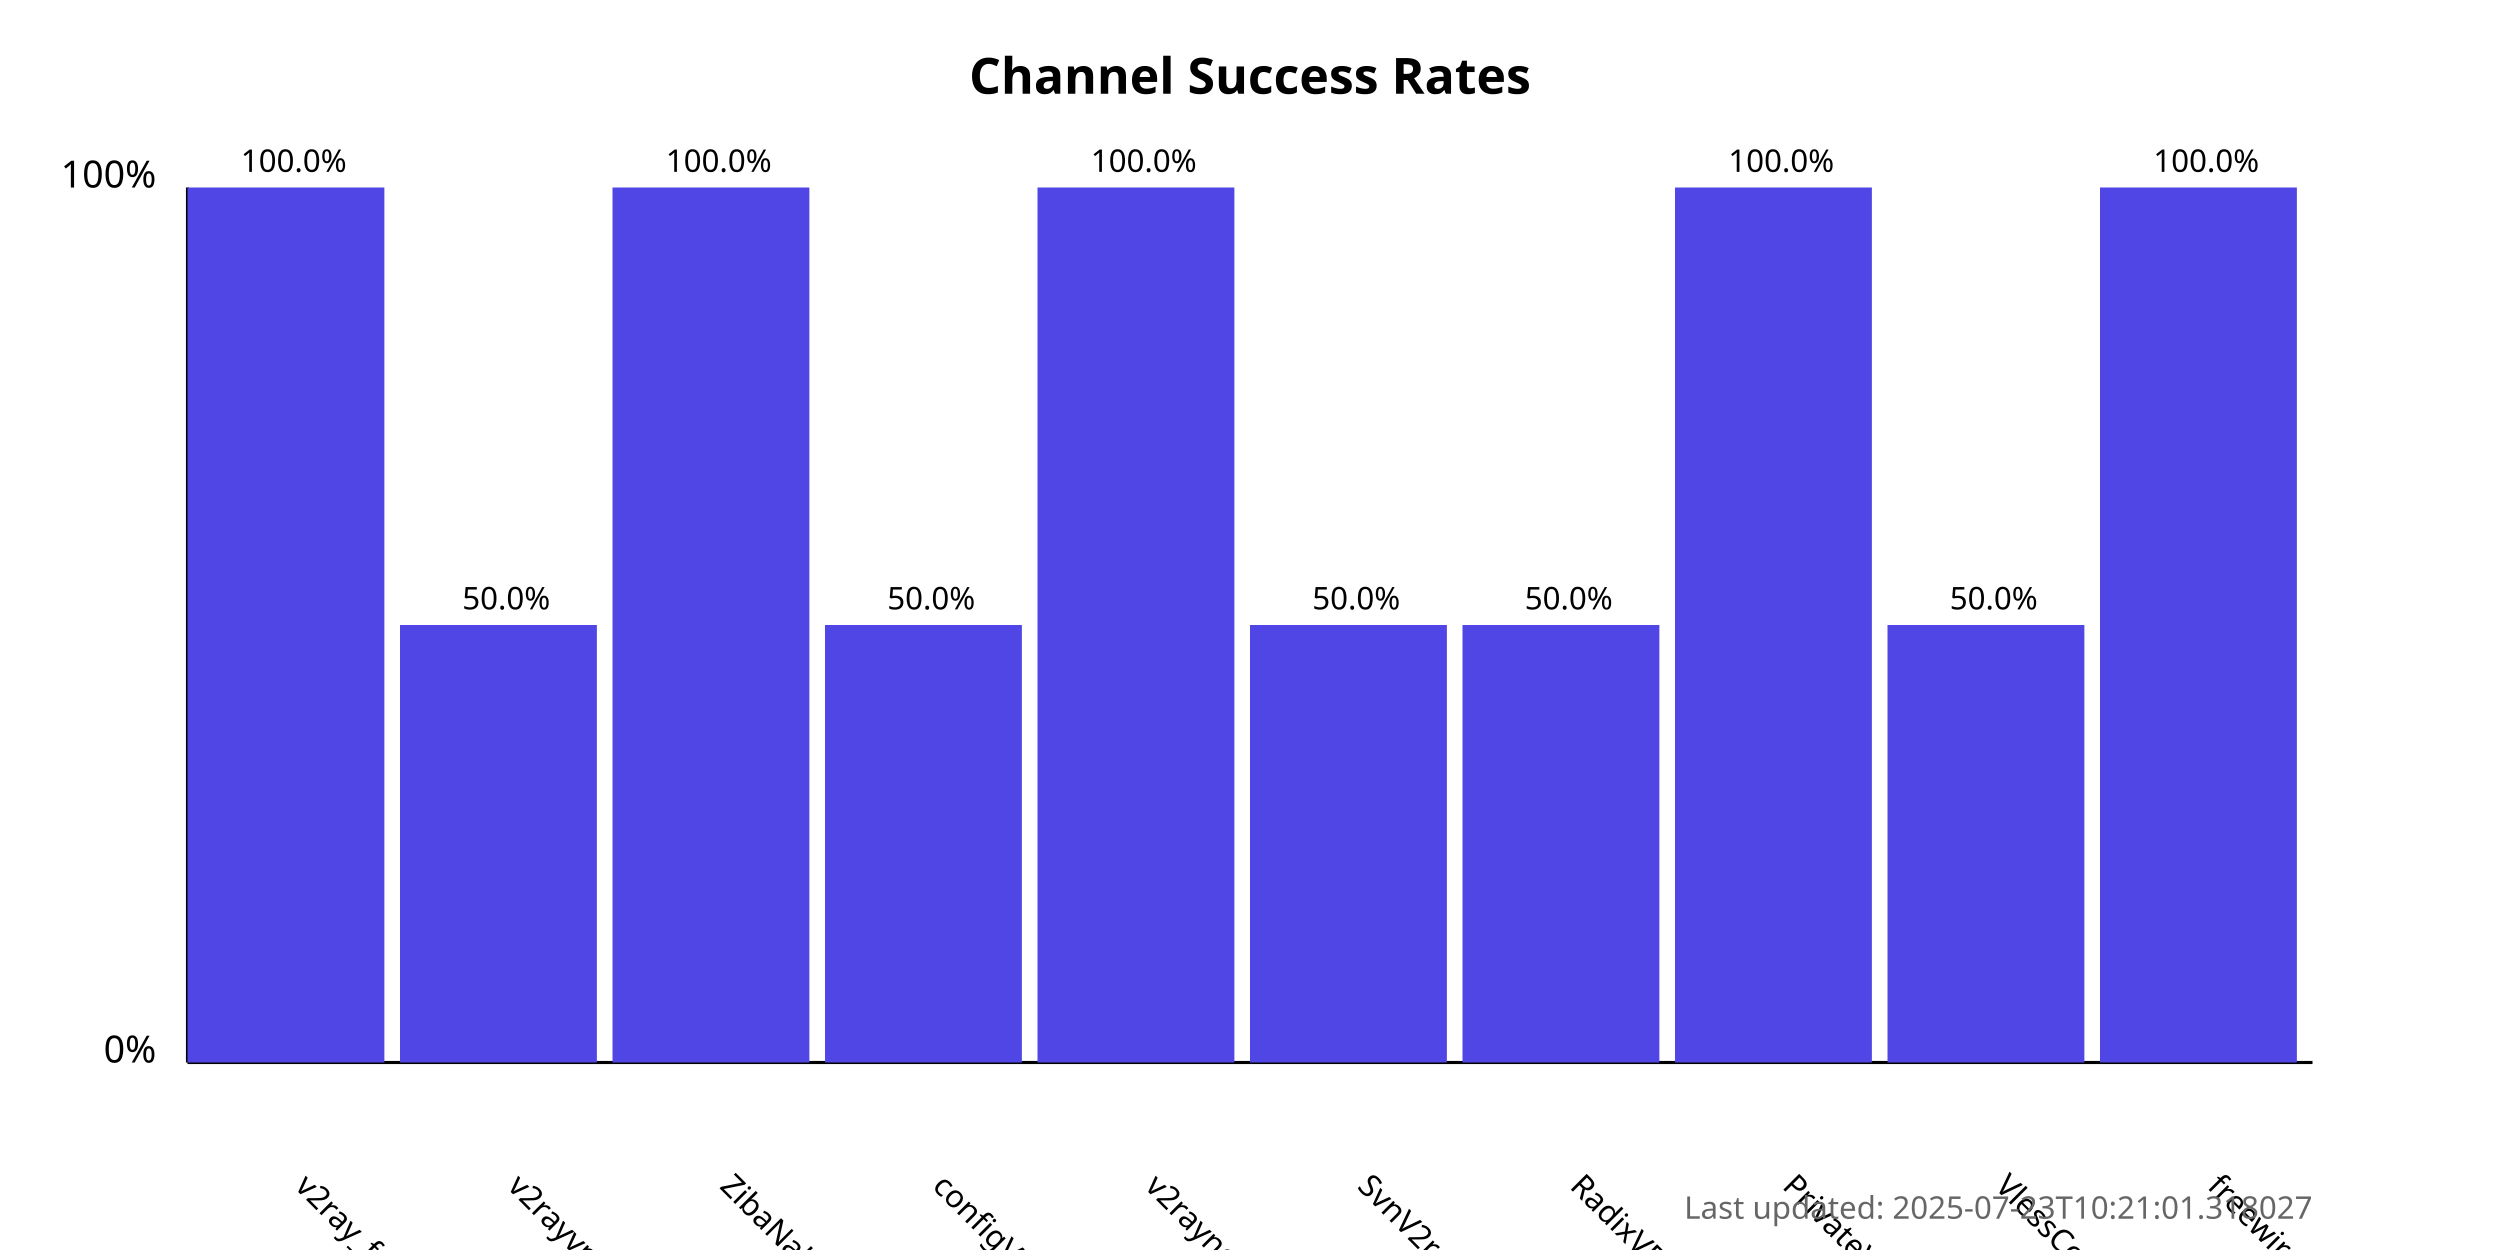
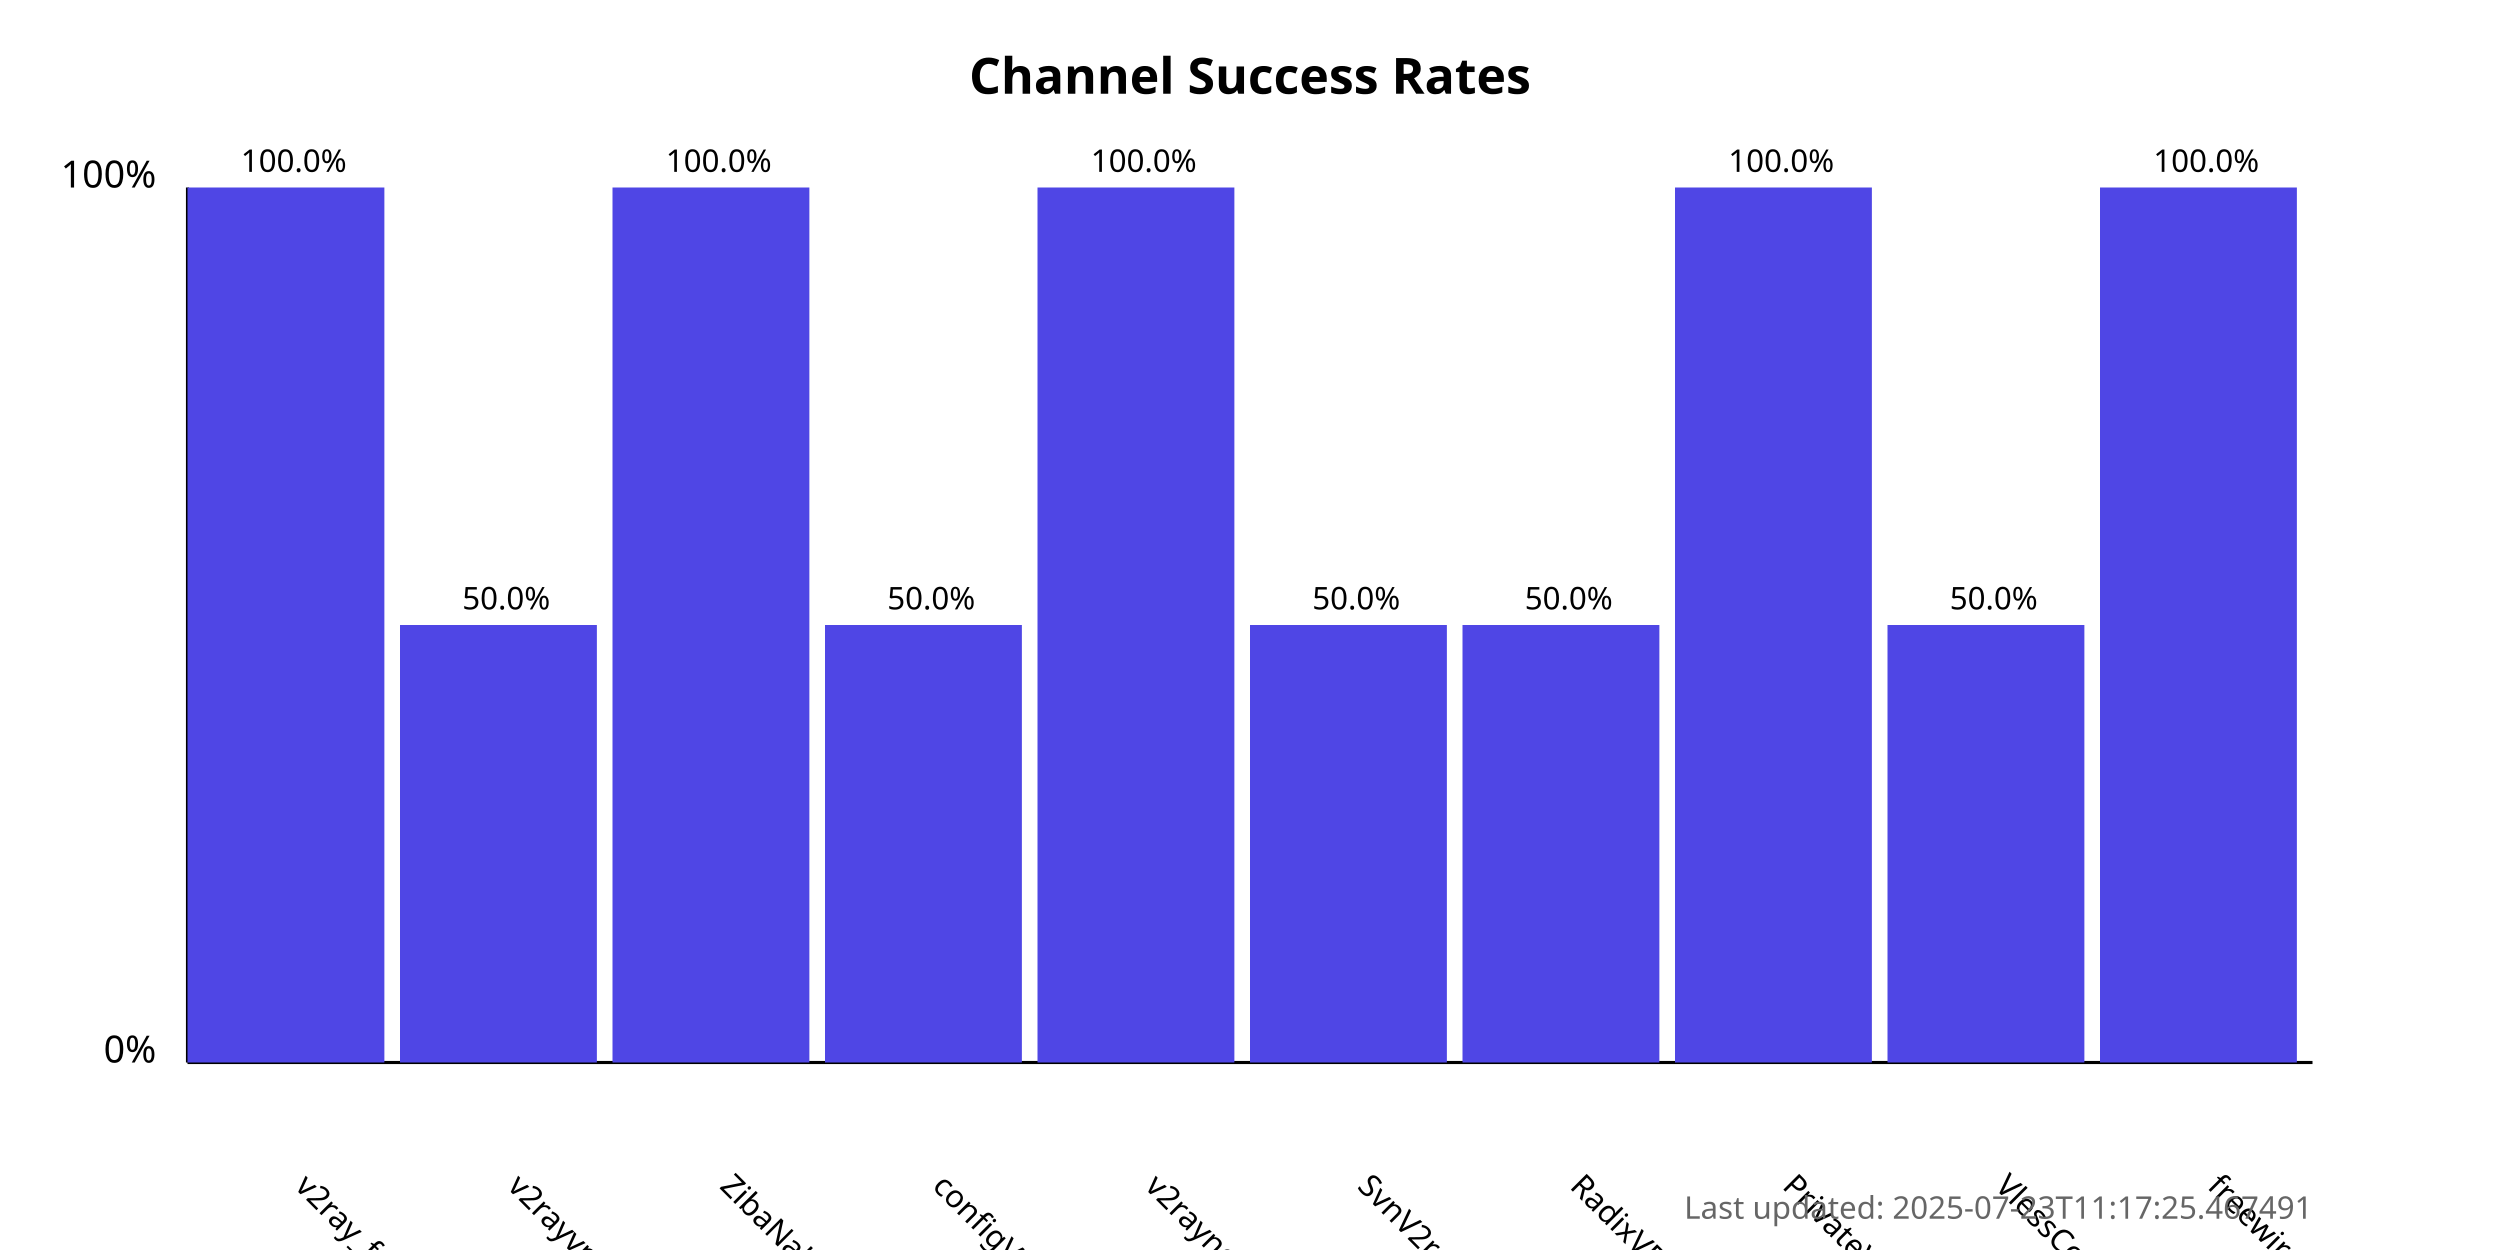
<svg xmlns="http://www.w3.org/2000/svg" width="800" height="400">
  <style>
            .chart-title { font: bold 16px sans-serif; }
            .axis-label { font: 12px sans-serif; }
            .tick-label { font: 10px sans-serif; }
            .bar { fill: #4f46e5; }
            .bar:hover { fill: #6366f1; }
            .timestamp { font: 10px sans-serif; fill: #666; }
        </style>
  <text x="400.0" y="30" text-anchor="middle" class="chart-title">
            Channel Success Rates
        </text>
  <line x1="60" y1="340" x2="60" y2="60" stroke="black" stroke-width="1" />
  <line x1="60" y1="340" x2="740" y2="340" stroke="black" stroke-width="1" />
  <text x="50" y="340" text-anchor="end" class="axis-label">0%</text>
  <text x="50" y="60" text-anchor="end" class="axis-label">100%</text>
  <g>
    <rect x="60" y="60.0" width="63.0" height="280.0" class="bar" />
    <text x="94.0" y="380" transform="rotate(45, 94.0, 380)" text-anchor="start" class="tick-label">
                v2ray_free_conf
            </text>
    <text x="94.0" y="55.0" text-anchor="middle" class="tick-label">
                100.0%
            </text>
  </g>
  <g>
    <rect x="128.0" y="200.0" width="63.0" height="140.0" class="bar" />
    <text x="162.0" y="380" transform="rotate(45, 162.0, 380)" text-anchor="start" class="tick-label">
                v2rayvpno
            </text>
    <text x="162.0" y="195.0" text-anchor="middle" class="tick-label">
                50.0%
            </text>
  </g>
  <g>
    <rect x="196.0" y="60.0" width="63.0" height="280.0" class="bar" />
    <text x="230.0" y="380" transform="rotate(45, 230.0, 380)" text-anchor="start" class="tick-label">
                ZibaNabz
            </text>
    <text x="230.0" y="55.0" text-anchor="middle" class="tick-label">
                100.0%
            </text>
  </g>
  <g>
    <rect x="264.0" y="200.0" width="63.0" height="140.0" class="bar" />
    <text x="298.0" y="380" transform="rotate(45, 298.0, 380)" text-anchor="start" class="tick-label">
                configV2rayForFree
            </text>
    <text x="298.0" y="195.0" text-anchor="middle" class="tick-label">
                50.0%
            </text>
  </g>
  <g>
    <rect x="332.0" y="60.0" width="63.0" height="280.0" class="bar" />
    <text x="366.0" y="380" transform="rotate(45, 366.0, 380)" text-anchor="start" class="tick-label">
                v2rayngvpn
            </text>
    <text x="366.0" y="55.0" text-anchor="middle" class="tick-label">
                100.0%
            </text>
  </g>
  <g>
    <rect x="400.0" y="200.0" width="63.0" height="140.0" class="bar" />
    <text x="434.0" y="380" transform="rotate(45, 434.0, 380)" text-anchor="start" class="tick-label">
                SvnV2ray
            </text>
    <text x="434.0" y="195.0" text-anchor="middle" class="tick-label">
                50.0%
            </text>
  </g>
  <g>
    <rect x="468.0" y="200.0" width="63.0" height="140.0" class="bar" />
    <text x="502.0" y="380" transform="rotate(45, 502.0, 380)" text-anchor="start" class="tick-label">
                RadixVPN
            </text>
    <text x="502.0" y="195.0" text-anchor="middle" class="tick-label">
                50.0%
            </text>
  </g>
  <g>
    <rect x="536.0" y="60.0" width="63.0" height="280.0" class="bar" />
    <text x="570.0" y="380" transform="rotate(45, 570.0, 380)" text-anchor="start" class="tick-label">
                PrivateVPNs
            </text>
    <text x="570.0" y="55.0" text-anchor="middle" class="tick-label">
                100.0%
            </text>
  </g>
  <g>
    <rect x="604.0" y="200.0" width="63.0" height="140.0" class="bar" />
    <text x="638.0" y="380" transform="rotate(45, 638.0, 380)" text-anchor="start" class="tick-label">
                VlessConfig
            </text>
    <text x="638.0" y="195.0" text-anchor="middle" class="tick-label">
                50.0%
            </text>
  </g>
  <g>
    <rect x="672.0" y="60.0" width="63.0" height="280.0" class="bar" />
    <text x="706.0" y="380" transform="rotate(45, 706.0, 380)" text-anchor="start" class="tick-label">
                freewireguard
            </text>
    <text x="706.0" y="55.0" text-anchor="middle" class="tick-label">
                100.0%
            </text>
  </g>
  <text x="740" y="390" text-anchor="end" class="timestamp">
-             Last updated: 2025-07-23T10:21:01.318027
+             Last updated: 2025-07-23T11:17:25.467491
        </text>
</svg>
